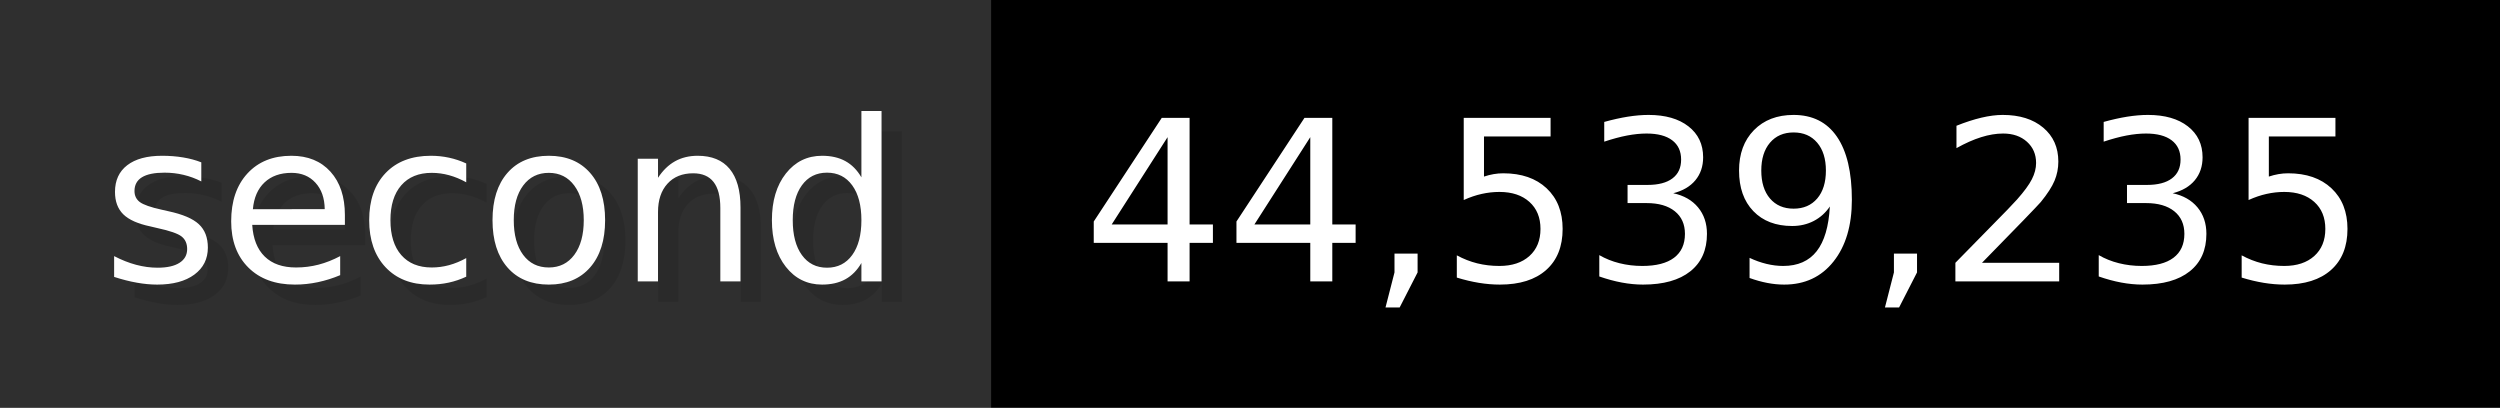
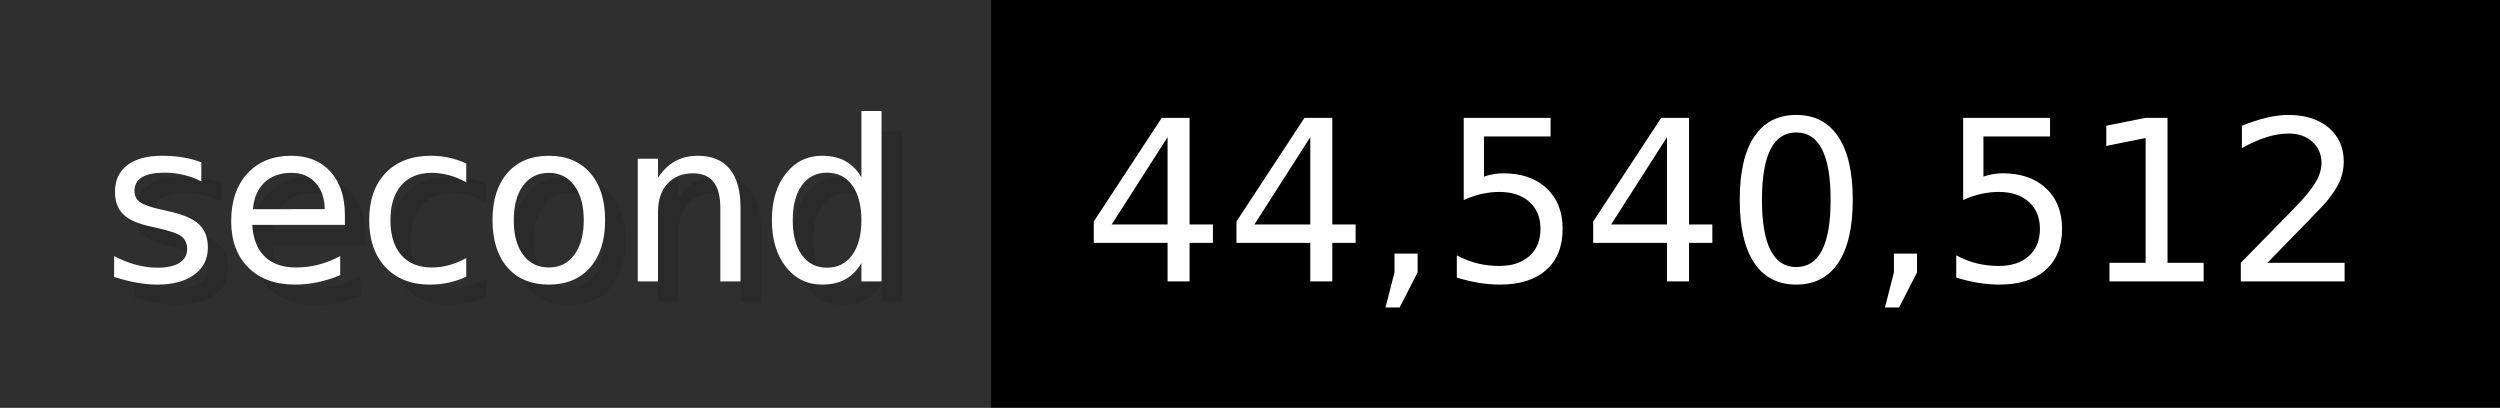
- <svg xmlns="http://www.w3.org/2000/svg" width="122.6" height="20" viewBox="0 0 1226 200" role="img" aria-label="second: 44,539,235">
+ <svg xmlns="http://www.w3.org/2000/svg" width="122.6" height="20" viewBox="0 0 1226 200" role="img" aria-label="second: 44,540,512">
  <g>
    <rect fill="#2F2F2F" width="486" height="200" />
    <rect fill="#" x="486" width="740" height="200" />
  </g>
  <g aria-hidden="true" fill="#fff" text-anchor="start" font-family="Verdana,DejaVu Sans,sans-serif" font-size="110">
    <text x="60" y="148" textLength="386" fill="#000" opacity="0.1">second</text>
    <text x="50" y="138" textLength="386">second</text>
-     <text x="541" y="148" textLength="640" fill="#000" opacity="0.1">44,539,235</text>
-     <text x="531" y="138" textLength="640">44,539,235</text>
+     <text x="541" y="148" textLength="640" fill="#000" opacity="0.1">44,540,512</text>
+     <text x="531" y="138" textLength="640">44,540,512</text>
  </g>
</svg>
